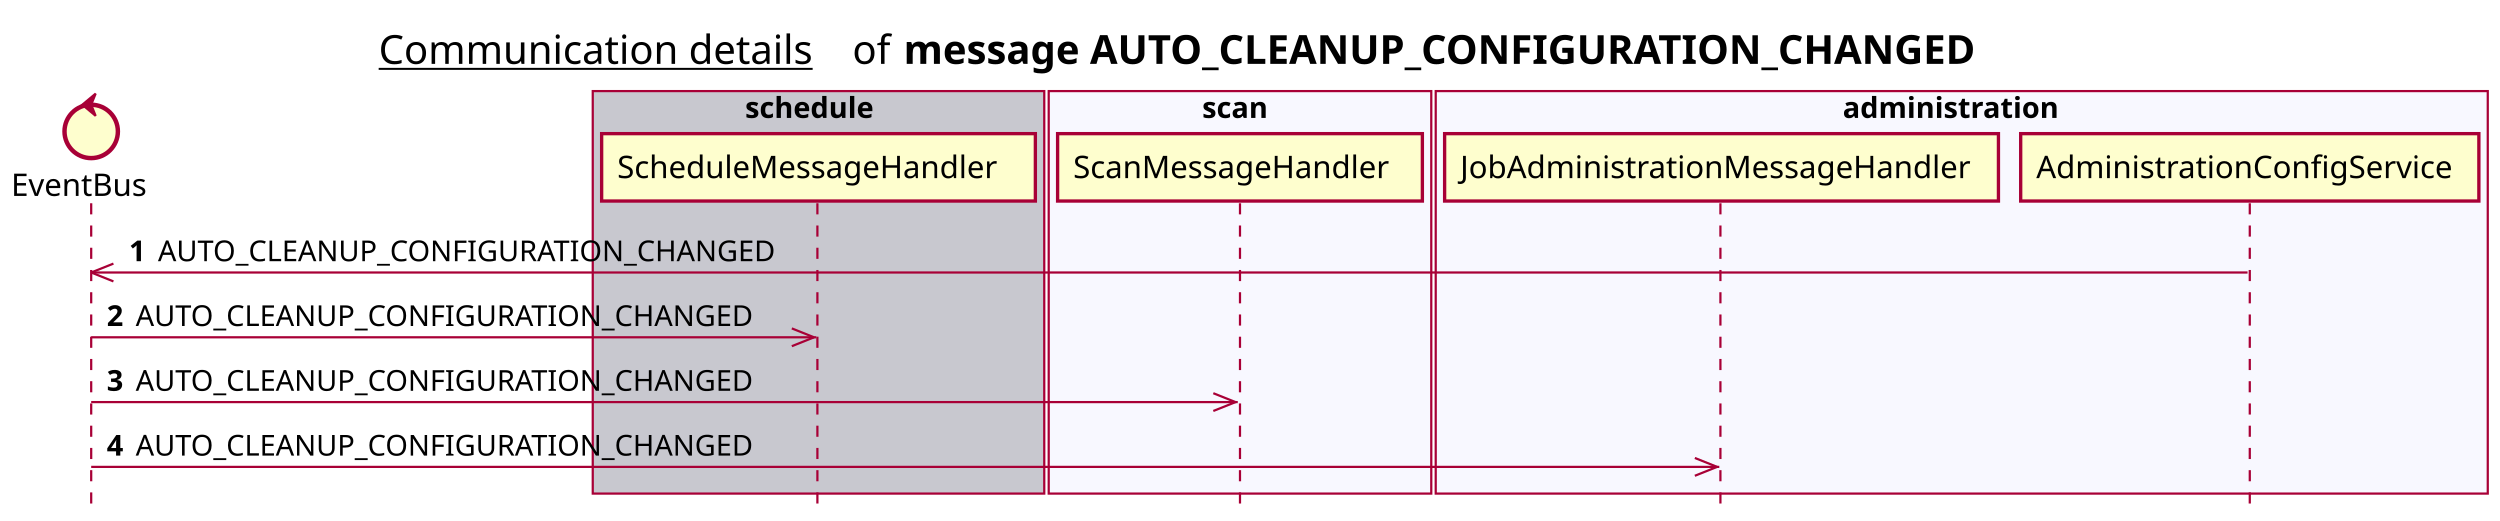
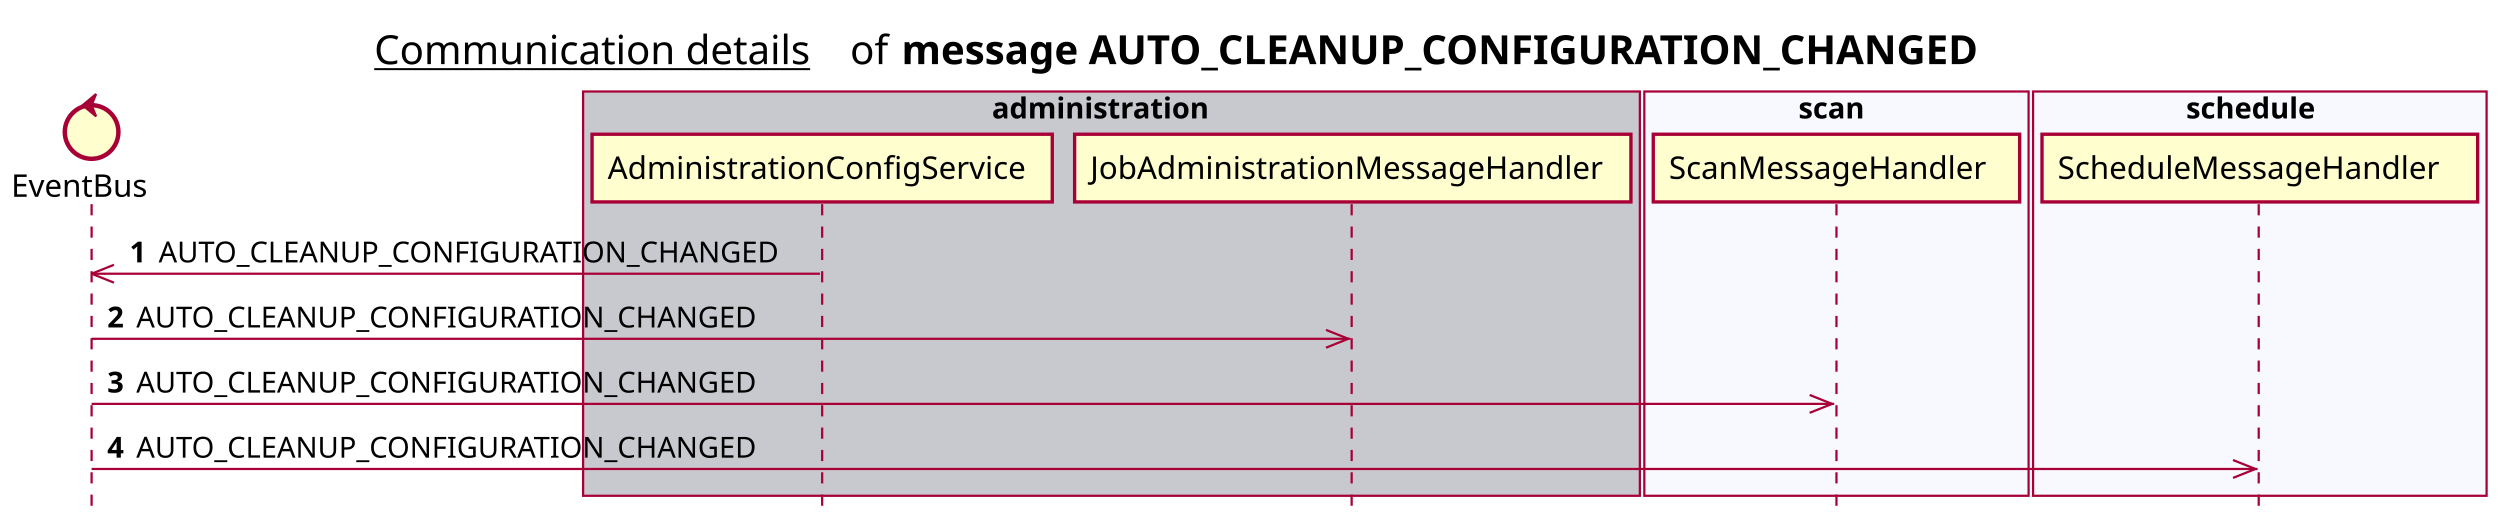
- <svg xmlns="http://www.w3.org/2000/svg" contentScriptType="application/ecmascript" contentStyleType="text/css" height="234px" preserveAspectRatio="none" style="width:1124px;height:234px;background:#FFFFFF;" version="1.1" viewBox="0 0 1124 234" width="1124px" zoomAndPan="magnify">
+ <svg xmlns="http://www.w3.org/2000/svg" contentScriptType="application/ecmascript" contentStyleType="text/css" height="234px" preserveAspectRatio="none" style="width:1119px;height:234px;background:#FFFFFF;" version="1.1" viewBox="0 0 1119 234" width="1119px" zoomAndPan="magnify">
  <defs />
  <g>
-     <text fill="#000000" font-family="sans-serif" font-size="18" lengthAdjust="spacing" text-decoration="underline" textLength="201" x="170.25" y="28.708">Communication details</text>
-     <text fill="#000000" font-family="sans-serif" font-size="18" lengthAdjust="spacing" textLength="17" x="383.25" y="28.708">of</text>
-     <text fill="#000000" font-family="sans-serif" font-size="18" font-weight="bold" lengthAdjust="spacing" textLength="543" x="406.25" y="28.708">message AUTO_CLEANUP_CONFIGURATION_CHANGED</text>
-     <rect fill="#C8C8CF" height="180.961" style="stroke:#A80036;stroke-width:1.0;" width="203" x="266.5" y="40.953" />
-     <text fill="#000000" font-family="sans-serif" font-size="13" font-weight="bold" lengthAdjust="spacing" textLength="66" x="335" y="53.02">schedule</text>
-     <rect fill="#F8F8FF" height="180.961" style="stroke:#A80036;stroke-width:1.0;" width="172" x="471.5" y="40.953" />
-     <text fill="#000000" font-family="sans-serif" font-size="13" font-weight="bold" lengthAdjust="spacing" textLength="34" x="540.5" y="53.02">scan</text>
-     <rect fill="#F8F8FF" height="180.961" style="stroke:#A80036;stroke-width:1.0;" width="473" x="645.5" y="40.953" />
-     <text fill="#000000" font-family="sans-serif" font-size="13" font-weight="bold" lengthAdjust="spacing" textLength="107" x="828.5" y="53.02">administration</text>
+     <text fill="#000000" font-family="sans-serif" font-size="18" lengthAdjust="spacing" text-decoration="underline" textLength="201" x="167.5" y="28.708">Communication details</text>
+     <text fill="#000000" font-family="sans-serif" font-size="18" lengthAdjust="spacing" textLength="17" x="380.5" y="28.708">of</text>
+     <text fill="#000000" font-family="sans-serif" font-size="18" font-weight="bold" lengthAdjust="spacing" textLength="543" x="403.5" y="28.708">message AUTO_CLEANUP_CONFIGURATION_CHANGED</text>
+     <rect fill="#C8C8CF" height="180.961" style="stroke:#A80036;stroke-width:1.0;" width="473" x="261" y="40.953" />
+     <text fill="#000000" font-family="sans-serif" font-size="13" font-weight="bold" lengthAdjust="spacing" textLength="107" x="444" y="53.02">administration</text>
+     <rect fill="#F8F8FF" height="180.961" style="stroke:#A80036;stroke-width:1.0;" width="172" x="736" y="40.953" />
+     <text fill="#000000" font-family="sans-serif" font-size="13" font-weight="bold" lengthAdjust="spacing" textLength="34" x="805" y="53.02">scan</text>
+     <rect fill="#F8F8FF" height="180.961" style="stroke:#A80036;stroke-width:1.0;" width="203" x="910" y="40.953" />
+     <text fill="#000000" font-family="sans-serif" font-size="13" font-weight="bold" lengthAdjust="spacing" textLength="66" x="978.5" y="53.02">schedule</text>
    <line style="stroke:#A80036;stroke-width:1.0;stroke-dasharray:5.0,5.0;" x1="41" x2="41" y1="91.383" y2="227.914" />
-     <line style="stroke:#A80036;stroke-width:1.0;stroke-dasharray:5.0,5.0;" x1="367.5" x2="367.5" y1="91.383" y2="227.914" />
-     <line style="stroke:#A80036;stroke-width:1.0;stroke-dasharray:5.0,5.0;" x1="557.5" x2="557.5" y1="91.383" y2="227.914" />
-     <line style="stroke:#A80036;stroke-width:1.0;stroke-dasharray:5.0,5.0;" x1="773.5" x2="773.5" y1="91.383" y2="227.914" />
-     <line style="stroke:#A80036;stroke-width:1.0;stroke-dasharray:5.0,5.0;" x1="1011.5" x2="1011.5" y1="91.383" y2="227.914" />
+     <line style="stroke:#A80036;stroke-width:1.0;stroke-dasharray:5.0,5.0;" x1="368" x2="368" y1="91.383" y2="227.914" />
+     <line style="stroke:#A80036;stroke-width:1.0;stroke-dasharray:5.0,5.0;" x1="605" x2="605" y1="91.383" y2="227.914" />
+     <line style="stroke:#A80036;stroke-width:1.0;stroke-dasharray:5.0,5.0;" x1="822" x2="822" y1="91.383" y2="227.914" />
+     <line style="stroke:#A80036;stroke-width:1.0;stroke-dasharray:5.0,5.0;" x1="1011" x2="1011" y1="91.383" y2="227.914" />
    <text fill="#000000" font-family="sans-serif" font-size="14" lengthAdjust="spacing" textLength="66" x="5" y="88.081">EventBus</text>
    <ellipse cx="41" cy="59.086" fill="#FEFECE" rx="12" ry="12" style="stroke:#A80036;stroke-width:2.0;" />
    <polygon fill="#A80036" points="37,47.086,43,42.086,41,47.086,43,52.086,37,47.086" style="stroke:#A80036;stroke-width:1.0;" />
-     <rect fill="#FEFECE" height="30.297" style="stroke:#A80036;stroke-width:1.5;" width="195" x="270.5" y="60.086" />
-     <text fill="#000000" font-family="sans-serif" font-size="14" lengthAdjust="spacing" textLength="181" x="277.5" y="80.081">ScheduleMessageHandler</text>
-     <rect fill="#FEFECE" height="30.297" style="stroke:#A80036;stroke-width:1.5;" width="164" x="475.5" y="60.086" />
-     <text fill="#000000" font-family="sans-serif" font-size="14" lengthAdjust="spacing" textLength="150" x="482.5" y="80.081">ScanMessageHandler</text>
-     <rect fill="#FEFECE" height="30.297" style="stroke:#A80036;stroke-width:1.5;" width="249" x="649.5" y="60.086" />
-     <text fill="#000000" font-family="sans-serif" font-size="14" lengthAdjust="spacing" textLength="235" x="656.5" y="80.081">JobAdministrationMessageHandler</text>
-     <rect fill="#FEFECE" height="30.297" style="stroke:#A80036;stroke-width:1.5;" width="206" x="908.5" y="60.086" />
-     <text fill="#000000" font-family="sans-serif" font-size="14" lengthAdjust="spacing" textLength="192" x="915.5" y="80.081">AdministrationConfigService</text>
+     <rect fill="#FEFECE" height="30.297" style="stroke:#A80036;stroke-width:1.5;" width="206" x="265" y="60.086" />
+     <text fill="#000000" font-family="sans-serif" font-size="14" lengthAdjust="spacing" textLength="192" x="272" y="80.081">AdministrationConfigService</text>
+     <rect fill="#FEFECE" height="30.297" style="stroke:#A80036;stroke-width:1.5;" width="249" x="481" y="60.086" />
+     <text fill="#000000" font-family="sans-serif" font-size="14" lengthAdjust="spacing" textLength="235" x="488" y="80.081">JobAdministrationMessageHandler</text>
+     <rect fill="#FEFECE" height="30.297" style="stroke:#A80036;stroke-width:1.5;" width="164" x="740" y="60.086" />
+     <text fill="#000000" font-family="sans-serif" font-size="14" lengthAdjust="spacing" textLength="150" x="747" y="80.081">ScanMessageHandler</text>
+     <rect fill="#FEFECE" height="30.297" style="stroke:#A80036;stroke-width:1.5;" width="195" x="914" y="60.086" />
+     <text fill="#000000" font-family="sans-serif" font-size="14" lengthAdjust="spacing" textLength="181" x="921" y="80.081">ScheduleMessageHandler</text>
    <line style="stroke:#A80036;stroke-width:1.0;" x1="41" x2="51" y1="122.516" y2="118.516" />
    <line style="stroke:#A80036;stroke-width:1.0;" x1="41" x2="51" y1="122.516" y2="126.516" />
-     <line style="stroke:#A80036;stroke-width:1.0;" x1="41" x2="1010.5" y1="122.516" y2="122.516" />
+     <line style="stroke:#A80036;stroke-width:1.0;" x1="41" x2="367" y1="122.516" y2="122.516" />
    <text fill="#000000" font-family="sans-serif" font-size="13" font-weight="bold" lengthAdjust="spacing" textLength="9" x="58" y="117.45">1</text>
    <text fill="#000000" font-family="sans-serif" font-size="13" lengthAdjust="spacing" textLength="290" x="71" y="117.45">AUTO_CLEANUP_CONFIGURATION_CHANGED</text>
-     <line style="stroke:#A80036;stroke-width:1.0;" x1="366" x2="356" y1="151.648" y2="147.648" />
-     <line style="stroke:#A80036;stroke-width:1.0;" x1="366" x2="356" y1="151.648" y2="155.648" />
-     <line style="stroke:#A80036;stroke-width:1.0;" x1="41" x2="367" y1="151.648" y2="151.648" />
+     <line style="stroke:#A80036;stroke-width:1.0;" x1="603.5" x2="593.5" y1="151.648" y2="147.648" />
+     <line style="stroke:#A80036;stroke-width:1.0;" x1="603.5" x2="593.5" y1="151.648" y2="155.648" />
+     <line style="stroke:#A80036;stroke-width:1.0;" x1="41" x2="604.5" y1="151.648" y2="151.648" />
    <text fill="#000000" font-family="sans-serif" font-size="13" font-weight="bold" lengthAdjust="spacing" textLength="9" x="48" y="146.583">2</text>
    <text fill="#000000" font-family="sans-serif" font-size="13" lengthAdjust="spacing" textLength="290" x="61" y="146.583">AUTO_CLEANUP_CONFIGURATION_CHANGED</text>
-     <line style="stroke:#A80036;stroke-width:1.0;" x1="555.5" x2="545.5" y1="180.781" y2="176.781" />
-     <line style="stroke:#A80036;stroke-width:1.0;" x1="555.5" x2="545.5" y1="180.781" y2="184.781" />
-     <line style="stroke:#A80036;stroke-width:1.0;" x1="41" x2="556.5" y1="180.781" y2="180.781" />
+     <line style="stroke:#A80036;stroke-width:1.0;" x1="820" x2="810" y1="180.781" y2="176.781" />
+     <line style="stroke:#A80036;stroke-width:1.0;" x1="820" x2="810" y1="180.781" y2="184.781" />
+     <line style="stroke:#A80036;stroke-width:1.0;" x1="41" x2="821" y1="180.781" y2="180.781" />
    <text fill="#000000" font-family="sans-serif" font-size="13" font-weight="bold" lengthAdjust="spacing" textLength="9" x="48" y="175.715">3</text>
    <text fill="#000000" font-family="sans-serif" font-size="13" lengthAdjust="spacing" textLength="290" x="61" y="175.715">AUTO_CLEANUP_CONFIGURATION_CHANGED</text>
-     <line style="stroke:#A80036;stroke-width:1.0;" x1="772" x2="762" y1="209.914" y2="205.914" />
-     <line style="stroke:#A80036;stroke-width:1.0;" x1="772" x2="762" y1="209.914" y2="213.914" />
-     <line style="stroke:#A80036;stroke-width:1.0;" x1="41" x2="773" y1="209.914" y2="209.914" />
+     <line style="stroke:#A80036;stroke-width:1.0;" x1="1009.5" x2="999.5" y1="209.914" y2="205.914" />
+     <line style="stroke:#A80036;stroke-width:1.0;" x1="1009.5" x2="999.5" y1="209.914" y2="213.914" />
+     <line style="stroke:#A80036;stroke-width:1.0;" x1="41" x2="1010.5" y1="209.914" y2="209.914" />
    <text fill="#000000" font-family="sans-serif" font-size="13" font-weight="bold" lengthAdjust="spacing" textLength="9" x="48" y="204.848">4</text>
    <text fill="#000000" font-family="sans-serif" font-size="13" lengthAdjust="spacing" textLength="290" x="61" y="204.848">AUTO_CLEANUP_CONFIGURATION_CHANGED</text>
  </g>
</svg>
